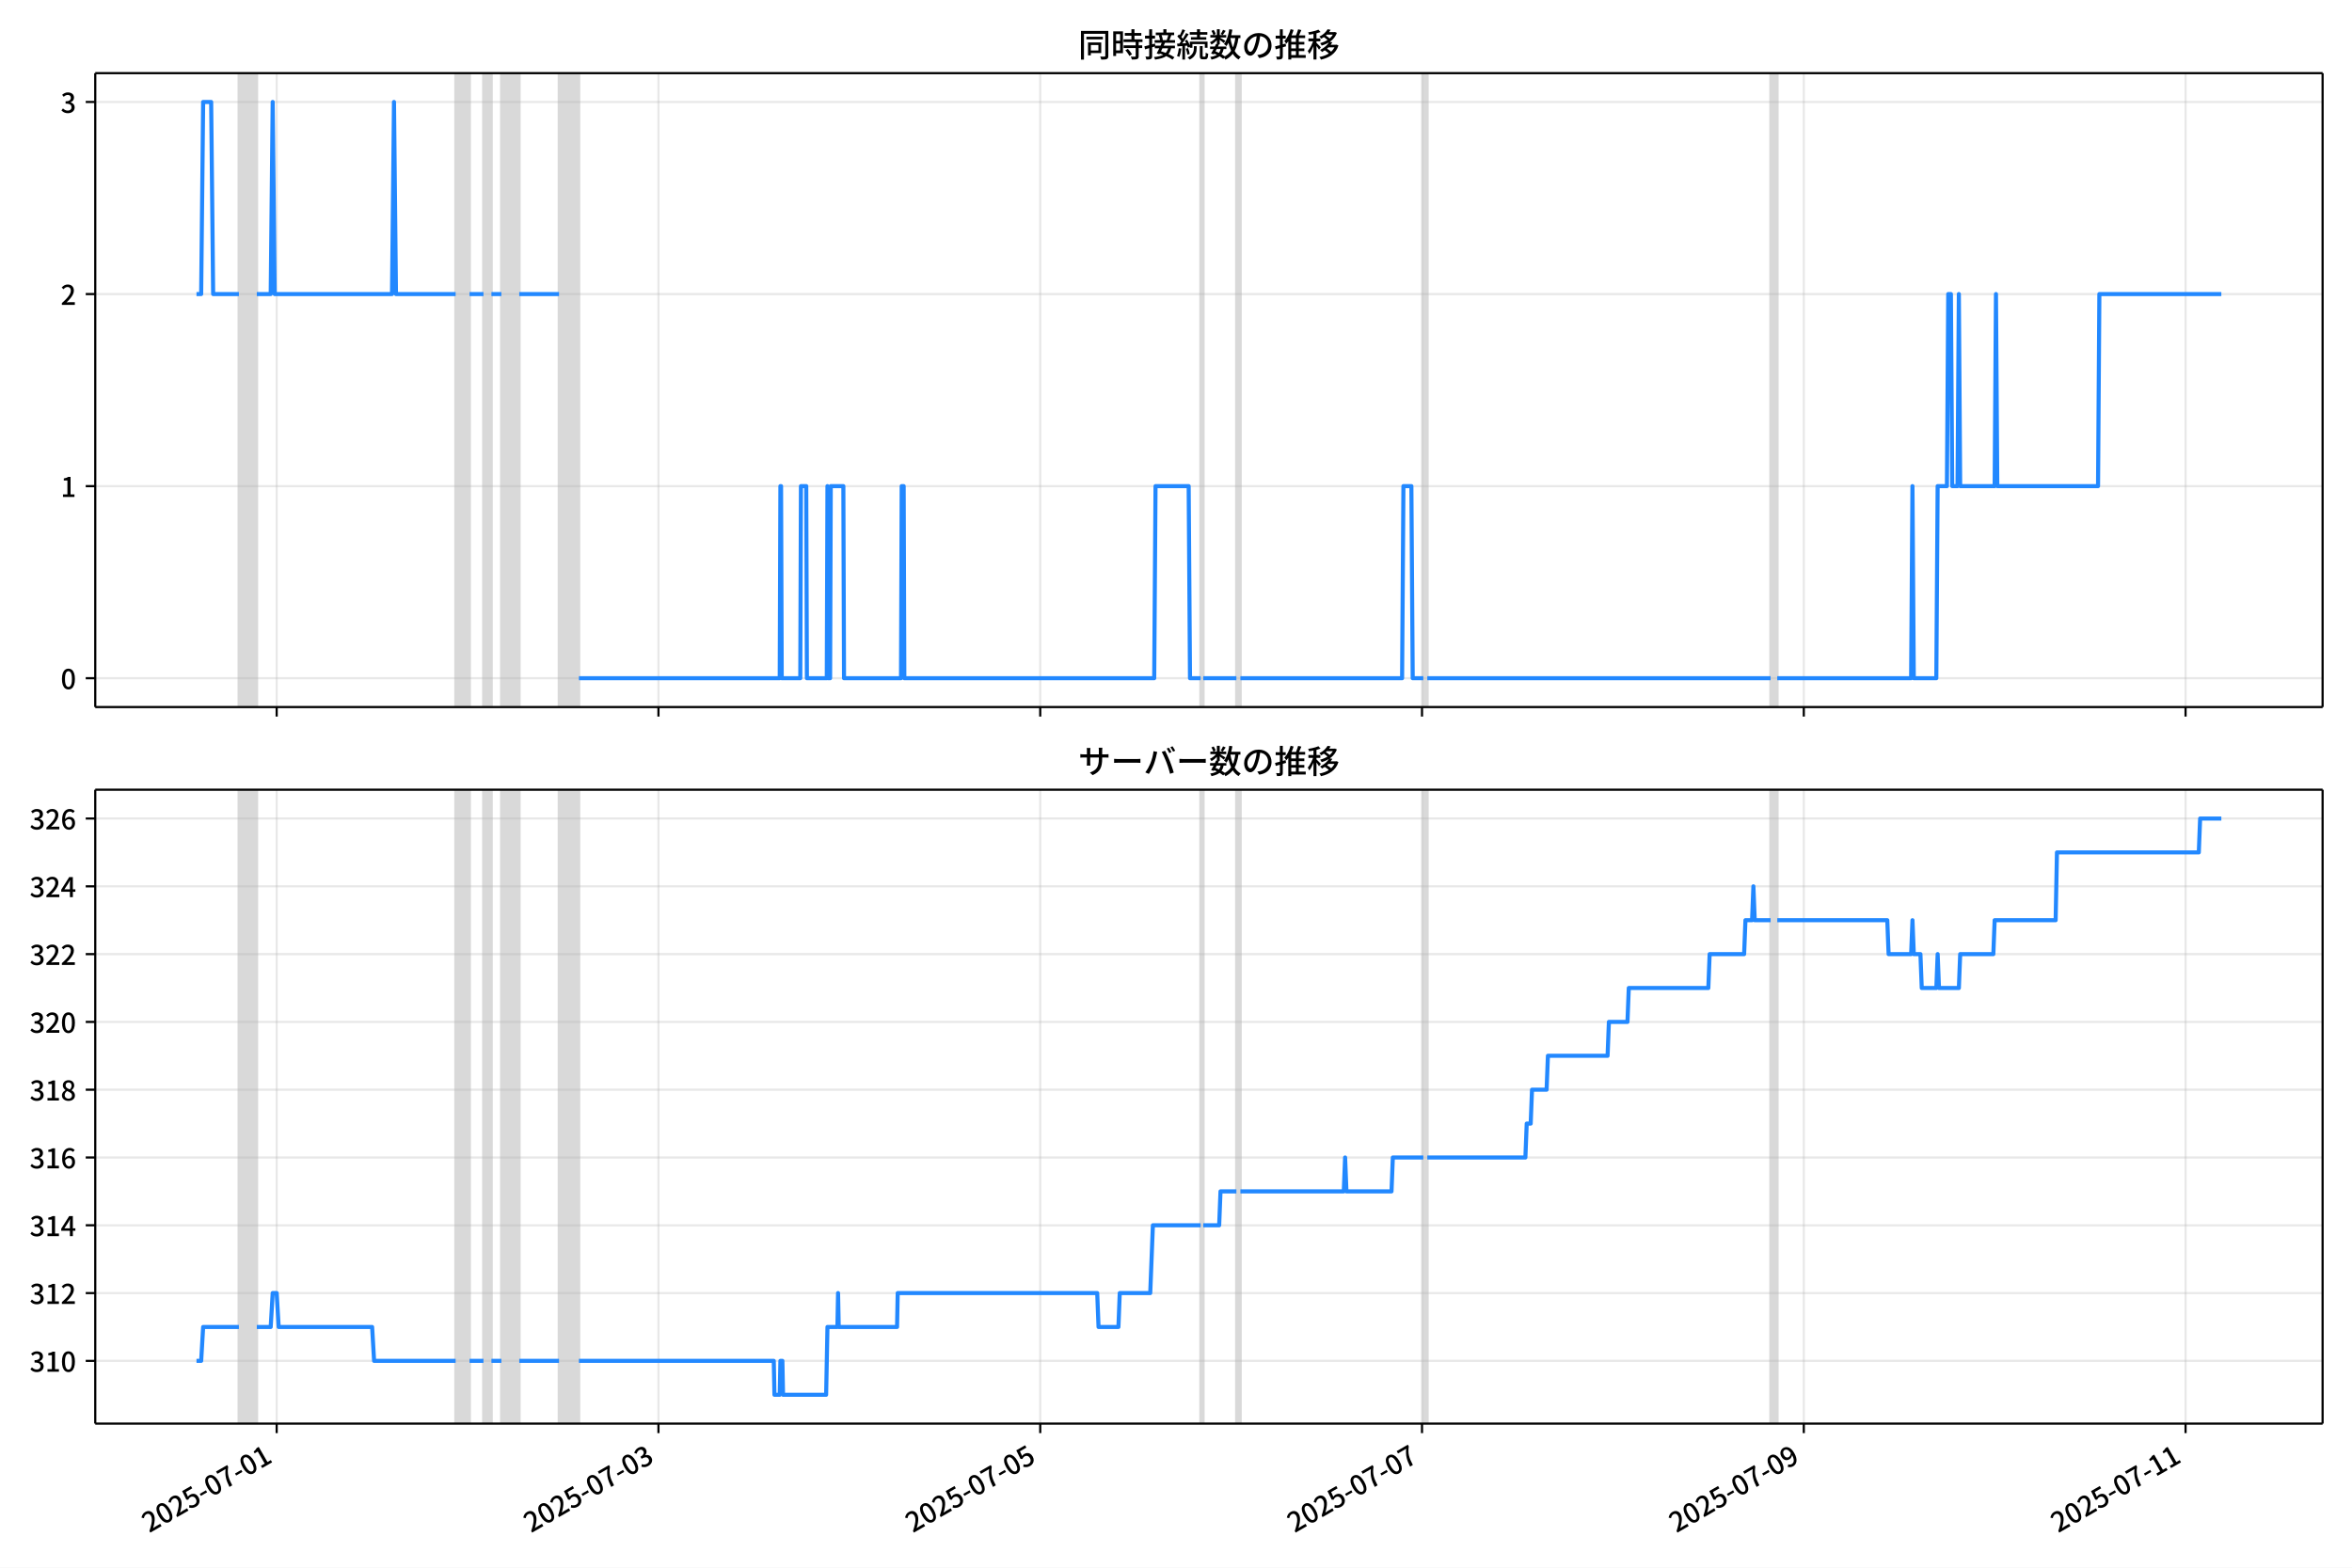
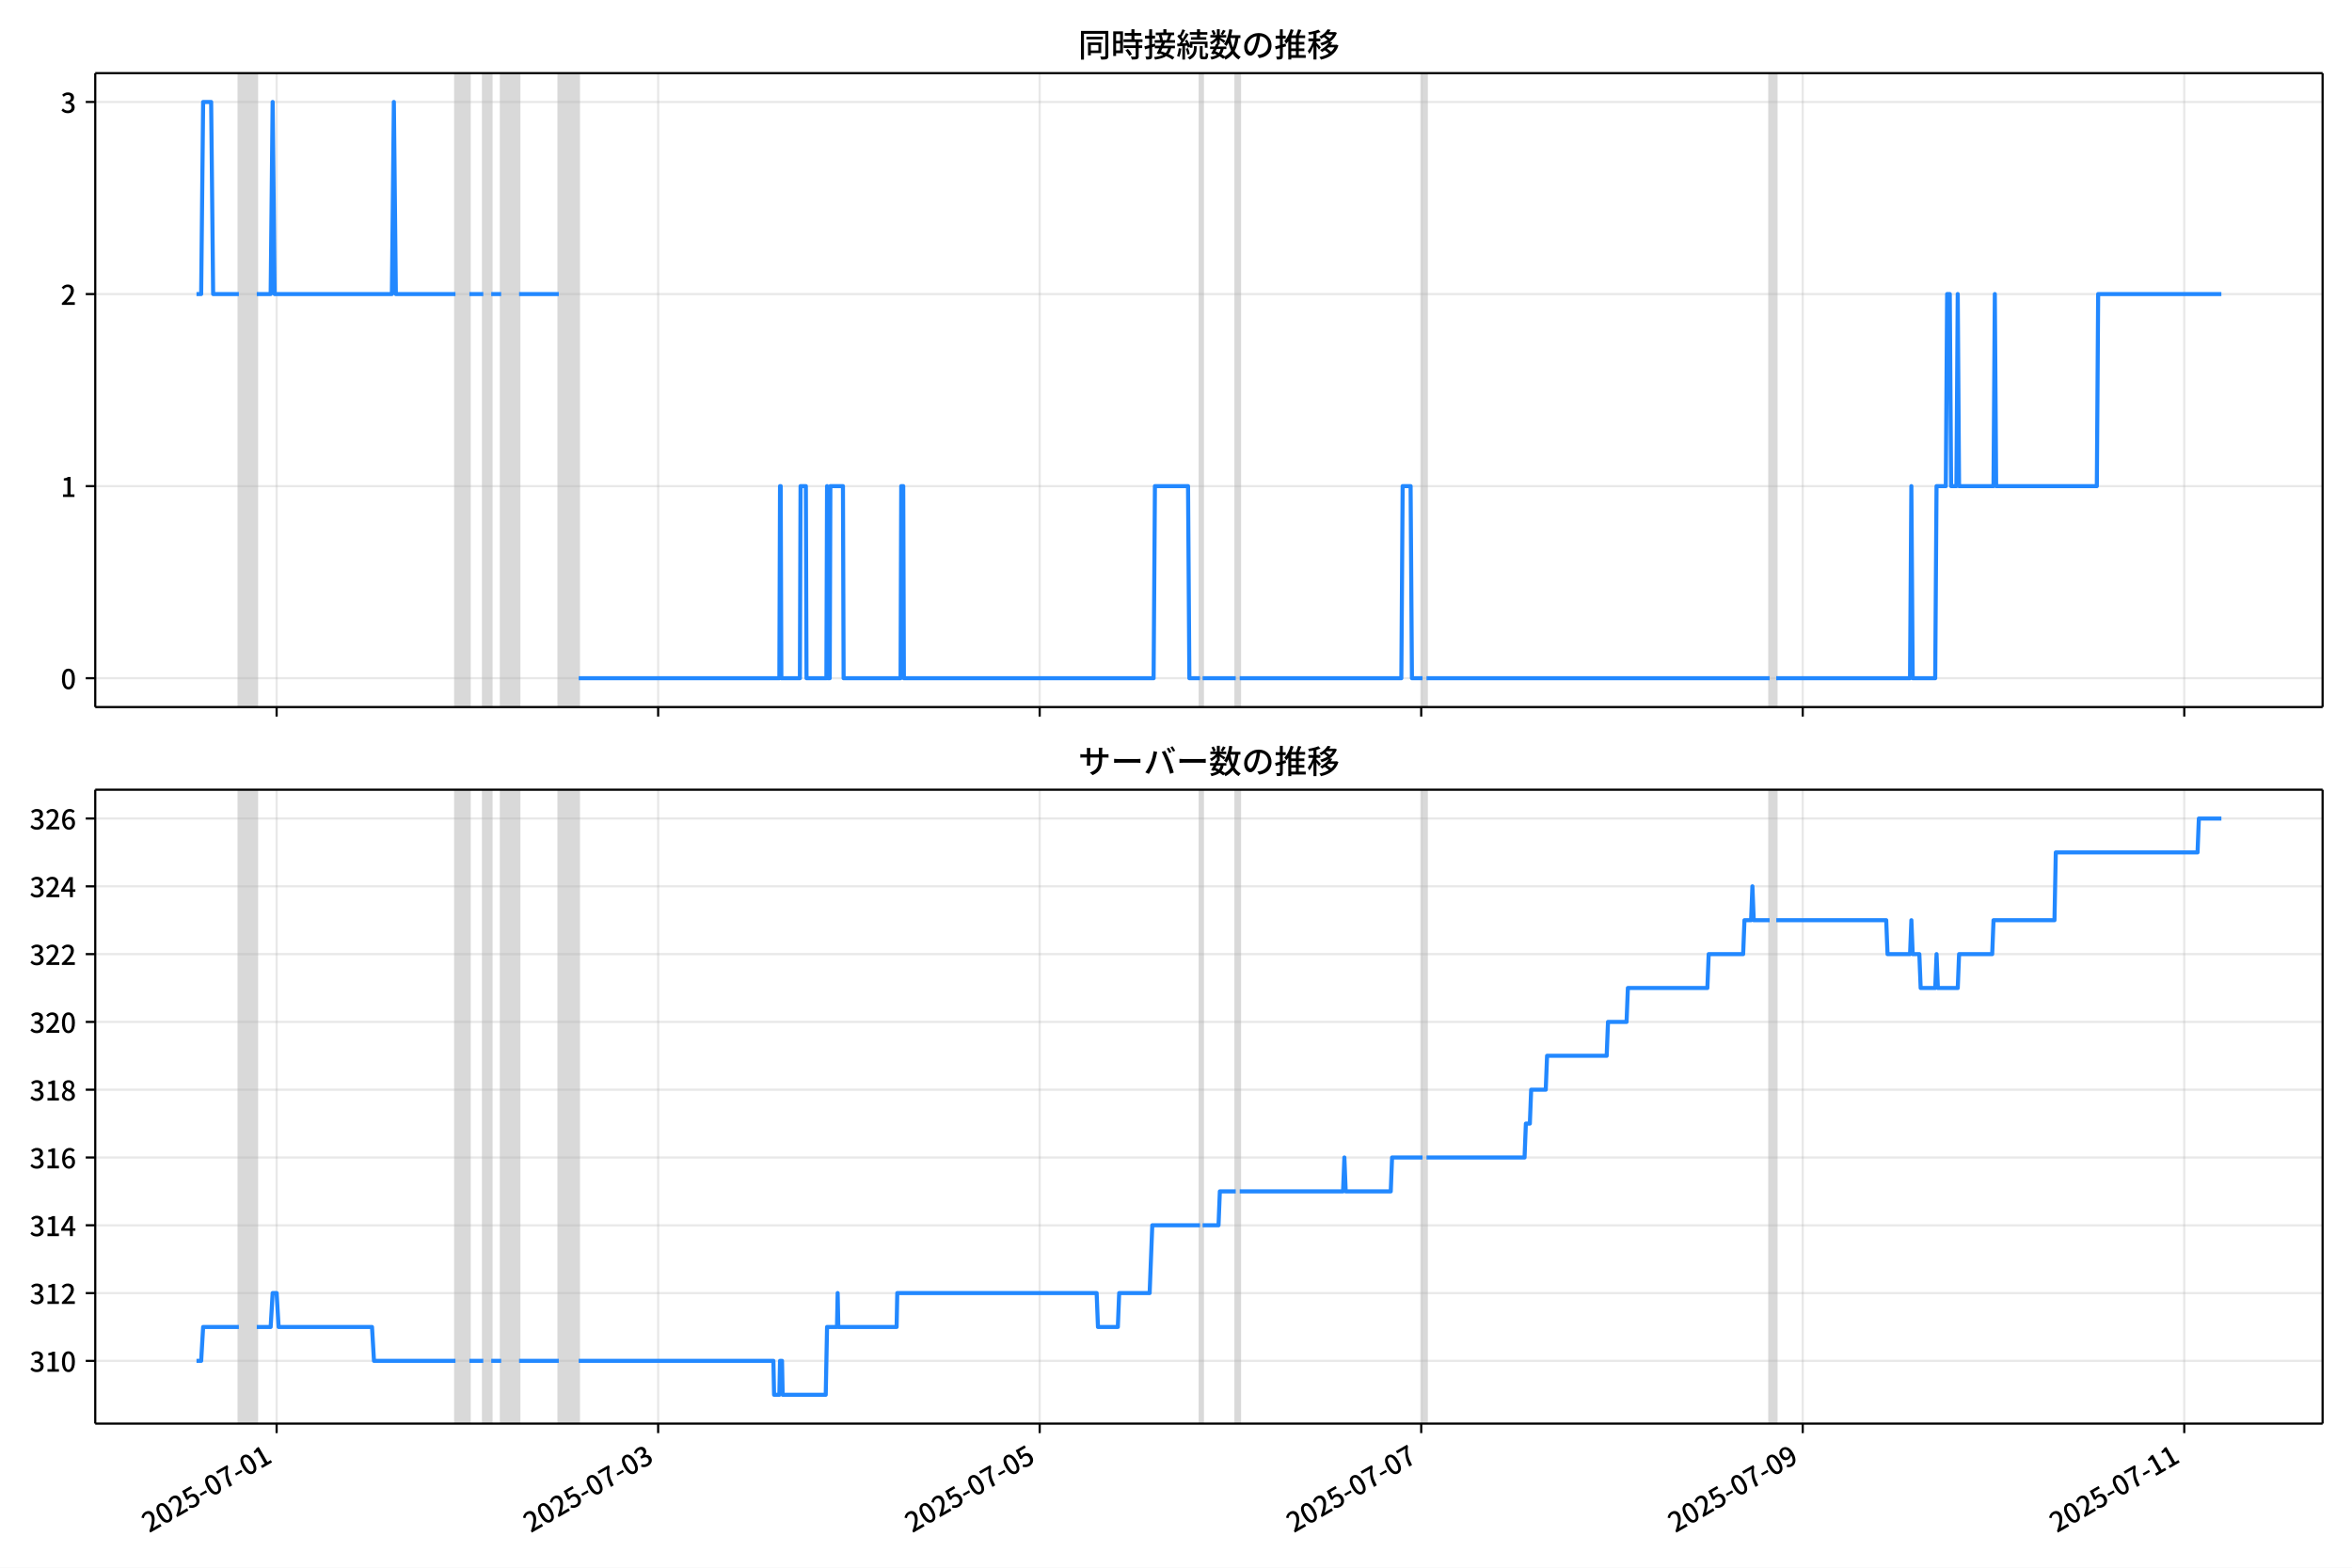
<svg xmlns="http://www.w3.org/2000/svg" xmlns:xlink="http://www.w3.org/1999/xlink" version="1.1" viewBox="0 0 864 576">
  <defs>
    <style type="text/css">*{stroke-linejoin: round; stroke-linecap: butt}</style>
  </defs>
  <g id="aa">
    <g id="ab">
      <path d="m0 576h864v-576h-864z" fill="#fff" />
    </g>
    <g id="ac">
      <g id="ad">
        <path d="m34.99 259.78h818.21v-232.9h-818.21z" fill="#fff" />
      </g>
      <g id="ae">
-         <path d="m87.757 259.78h6.574v-232.9h-6.574z" clip-path="url(#b)" fill="#808080" opacity=".3" stroke="#808080" />
+         <path d="m87.747 259.78h6.57v-232.9h-6.57z" clip-path="url(#b)" fill="#808080" opacity=".3" stroke="#808080" />
      </g>
      <g id="af">
-         <path d="m167.38 259.78h5.113v-232.9h-5.113z" clip-path="url(#b)" fill="#808080" opacity=".3" stroke="#808080" />
+         <path d="m167.31 259.78h5.11v-232.9h-5.11z" clip-path="url(#b)" fill="#808080" opacity=".3" stroke="#808080" />
      </g>
      <g id="ag">
-         <path d="m177.6 259.78h2.922v-232.9h-2.922z" clip-path="url(#b)" fill="#808080" opacity=".3" stroke="#808080" />
+         <path d="m177.53 259.78h2.92v-232.9h-2.92z" clip-path="url(#b)" fill="#808080" opacity=".3" stroke="#808080" />
      </g>
      <g id="ah">
-         <path d="m184.18 259.78h6.574v-232.9h-6.574z" clip-path="url(#b)" fill="#808080" opacity=".3" stroke="#808080" />
+         <path d="m184.1 259.78h6.57v-232.9h-6.57z" clip-path="url(#b)" fill="#808080" opacity=".3" stroke="#808080" />
      </g>
      <g id="ai">
-         <path d="m205.36 259.78h7.304v-232.9h-7.304z" clip-path="url(#b)" fill="#808080" opacity=".3" stroke="#808080" />
+         <path d="m205.27 259.78h7.3v-232.9h-7.3z" clip-path="url(#b)" fill="#808080" opacity=".3" stroke="#808080" />
      </g>
      <g id="aj">
-         <path d="m441.05 259.78h.974v-232.9h-.974z" clip-path="url(#b)" fill="#808080" opacity=".3" stroke="#808080" />
+         <path d="m440.81 259.78h.973v-232.9h-.973z" clip-path="url(#b)" fill="#808080" opacity=".3" stroke="#808080" />
      </g>
      <g id="ak">
-         <path d="m454.2 259.78h1.461v-232.9h-1.461z" clip-path="url(#b)" fill="#808080" opacity=".3" stroke="#808080" />
+         <path d="m453.95 259.78h1.46v-232.9h-1.46z" clip-path="url(#b)" fill="#808080" opacity=".3" stroke="#808080" />
      </g>
      <g id="al">
-         <path d="m522.86 259.78h1.461v-232.9h-1.461z" clip-path="url(#b)" fill="#808080" opacity=".3" stroke="#808080" />
+         <path d="m522.56 259.78h1.46v-232.9h-1.46z" clip-path="url(#b)" fill="#808080" opacity=".3" stroke="#808080" />
      </g>
      <g id="am">
-         <path d="m650.44 259.78h2.435v-232.9h-2.435z" clip-path="url(#b)" fill="#808080" opacity=".3" stroke="#808080" />
+         <path d="m650.06 259.78h2.433v-232.9h-2.433z" clip-path="url(#b)" fill="#808080" opacity=".3" stroke="#808080" />
      </g>
      <g id="an">
        <g id="ao">
          <g id="ap">
-             <path d="m101.64 259.78v-232.9" clip-path="url(#b)" fill="none" stroke="#b0b0b0" stroke-linecap="square" stroke-opacity=".3" stroke-width=".8" />
+             <path d="m101.62 259.78v-232.9" clip-path="url(#b)" fill="none" stroke="#b0b0b0" stroke-linecap="square" stroke-opacity=".3" stroke-width=".8" />
          </g>
          <g id="aq">
            <defs>
              <path id="f" d="m0 0v3.5" stroke="#000" stroke-width=".8" />
            </defs>
-             <use x="101.635" y="259.778" stroke="#000000" stroke-width=".8" xlink:href="#f" />
+             <use x="101.616" y="259.778" stroke="#000000" stroke-width=".8" xlink:href="#f" />
          </g>
        </g>
        <g id="ar">
          <g id="as">
-             <path d="m241.88 259.78v-232.9" clip-path="url(#b)" fill="none" stroke="#b0b0b0" stroke-linecap="square" stroke-opacity=".3" stroke-width=".8" />
+             <path d="m241.77 259.78v-232.9" clip-path="url(#b)" fill="none" stroke="#b0b0b0" stroke-linecap="square" stroke-opacity=".3" stroke-width=".8" />
          </g>
          <g id="at">
-             <use x="241.88" y="259.778" stroke="#000000" stroke-width=".8" xlink:href="#f" />
+             <use x="241.769" y="259.778" stroke="#000000" stroke-width=".8" xlink:href="#f" />
          </g>
        </g>
        <g id="au">
          <g id="av">
-             <path d="m382.13 259.78v-232.9" clip-path="url(#b)" fill="none" stroke="#b0b0b0" stroke-linecap="square" stroke-opacity=".3" stroke-width=".8" />
+             <path d="m381.92 259.78v-232.9" clip-path="url(#b)" fill="none" stroke="#b0b0b0" stroke-linecap="square" stroke-opacity=".3" stroke-width=".8" />
          </g>
          <g id="aw">
-             <use x="382.125" y="259.778" stroke="#000000" stroke-width=".8" xlink:href="#f" />
+             <use x="381.923" y="259.778" stroke="#000000" stroke-width=".8" xlink:href="#f" />
          </g>
        </g>
        <g id="ax">
          <g id="ay">
-             <path d="m522.37 259.78v-232.9" clip-path="url(#b)" fill="none" stroke="#b0b0b0" stroke-linecap="square" stroke-opacity=".3" stroke-width=".8" />
+             <path d="m522.08 259.78v-232.9" clip-path="url(#b)" fill="none" stroke="#b0b0b0" stroke-linecap="square" stroke-opacity=".3" stroke-width=".8" />
          </g>
          <g id="az">
-             <use x="522.371" y="259.778" stroke="#000000" stroke-width=".8" xlink:href="#f" />
+             <use x="522.076" y="259.778" stroke="#000000" stroke-width=".8" xlink:href="#f" />
          </g>
        </g>
        <g id="ba">
          <g id="bb">
-             <path d="m662.62 259.78v-232.9" clip-path="url(#b)" fill="none" stroke="#b0b0b0" stroke-linecap="square" stroke-opacity=".3" stroke-width=".8" />
+             <path d="m662.23 259.78v-232.9" clip-path="url(#b)" fill="none" stroke="#b0b0b0" stroke-linecap="square" stroke-opacity=".3" stroke-width=".8" />
          </g>
          <g id="bc">
-             <use x="662.616" y="259.778" stroke="#000000" stroke-width=".8" xlink:href="#f" />
+             <use x="662.229" y="259.778" stroke="#000000" stroke-width=".8" xlink:href="#f" />
          </g>
        </g>
        <g id="bd">
          <g id="be">
-             <path d="m802.86 259.78v-232.9" clip-path="url(#b)" fill="none" stroke="#b0b0b0" stroke-linecap="square" stroke-opacity=".3" stroke-width=".8" />
+             <path d="m802.38 259.78v-232.9" clip-path="url(#b)" fill="none" stroke="#b0b0b0" stroke-linecap="square" stroke-opacity=".3" stroke-width=".8" />
          </g>
          <g id="bf">
-             <use x="802.861" y="259.778" stroke="#000000" stroke-width=".8" xlink:href="#f" />
+             <use x="802.383" y="259.778" stroke="#000000" stroke-width=".8" xlink:href="#f" />
          </g>
        </g>
      </g>
      <g id="bg">
        <g id="bh">
          <g id="bi">
            <path d="m34.99 249.19h818.21" clip-path="url(#b)" fill="none" stroke="#b0b0b0" stroke-linecap="square" stroke-opacity=".3" stroke-width=".8" />
          </g>
          <g id="bj">
            <defs>
              <path id="e" d="m0 0h-3.5" stroke="#000" stroke-width=".8" />
            </defs>
            <use x="34.99" y="249.191" stroke="#000000" stroke-width=".8" xlink:href="#e" />
          </g>
          <g id="bk">
            <g transform="translate(22.29 253.18) scale(.1 -.1)">
              <defs>
                <path id="c" transform="scale(.015625)" d="m1830-90q-460 0-806 275-346 276-535 823-188 547-188 1366 0 820 188 1357 189 538 535 803 346 266 806 266 461 0 800-269 340-269 528-803 189-534 189-1354 0-819-189-1366-188-547-528-823-339-275-800-275zm0 589q237 0 422 185 186 186 288 599 103 413 103 1091 0 679-103 1082-102 403-288 582-185 180-422 180-236 0-422-180-186-179-292-582-105-403-105-1082 0-678 105-1091 106-413 292-599 186-185 422-185z" />
              </defs>
              <use xlink:href="#c" />
            </g>
          </g>
        </g>
        <g id="bl">
          <g id="bm">
            <path d="m34.99 178.62h818.21" clip-path="url(#b)" fill="none" stroke="#b0b0b0" stroke-linecap="square" stroke-opacity=".3" stroke-width=".8" />
          </g>
          <g id="bn">
            <use x="34.99" y="178.616" stroke="#000000" stroke-width=".8" xlink:href="#e" />
          </g>
          <g id="bo">
            <g transform="translate(22.29 182.6) scale(.1 -.1)">
              <defs>
                <path id="i" transform="scale(.015625)" d="m544 0v608h1037v3277h-845v467q333 58 579 147 247 90 451 218h557v-4109h915v-608h-2694z" />
              </defs>
              <use xlink:href="#i" />
            </g>
          </g>
        </g>
        <g id="bp">
          <g id="bq">
            <path d="m34.99 108.04h818.21" clip-path="url(#b)" fill="none" stroke="#b0b0b0" stroke-linecap="square" stroke-opacity=".3" stroke-width=".8" />
          </g>
          <g id="br">
            <use x="34.99" y="108.041" stroke="#000000" stroke-width=".8" xlink:href="#e" />
          </g>
          <g id="bs">
            <g transform="translate(22.29 112.03) scale(.1 -.1)">
              <defs>
                <path id="d" transform="scale(.015625)" d="m282 0v429q697 621 1164 1136 468 515 701 956 234 442 234 826 0 256-87 451-86 196-262 301-176 106-445 106-275 0-506-151-230-150-422-368l-416 410q301 333 637 518 336 186 803 186 429 0 749-176t496-493 176-745q0-455-224-919t-615-935q-390-470-889-950 186 20 394 36t374 16h1184v-634h-3046z" />
              </defs>
              <use xlink:href="#d" />
            </g>
          </g>
        </g>
        <g id="bt">
          <g id="bu">
            <path d="m34.99 37.466h818.21" clip-path="url(#b)" fill="none" stroke="#b0b0b0" stroke-linecap="square" stroke-opacity=".3" stroke-width=".8" />
          </g>
          <g id="bv">
            <use x="34.99" y="37.466" stroke="#000000" stroke-width=".8" xlink:href="#e" />
          </g>
          <g id="bw">
            <g transform="translate(22.29 41.451) scale(.1 -.1)">
              <defs>
                <path id="h" transform="scale(.015625)" d="m1715-90q-371 0-656 90t-503 240q-217 150-377 323l359 474q211-205 479-359 269-153 634-153 269 0 467 92 199 93 311 266t112 423q0 256-125 451t-429 300q-304 106-835 106v551q467 0 732 105 266 106 384 291 119 186 119 423 0 307-192 489-192 183-531 183-269 0-503-119-233-118-438-316l-384 460q282 256 614 413 333 157 737 157 422 0 748-144 327-144 512-413 186-269 186-659 0-403-221-685-221-281-592-422v-26q269-70 490-227t349-400 128-557q0-422-215-726-214-304-573-468-358-163-787-163z" />
              </defs>
              <use xlink:href="#h" />
            </g>
          </g>
        </g>
      </g>
      <g id="bx">
-         <path d="m72.181 108.04h1.715l.729-70.575h2.946l.732 70.575h9.454m6.574 0h5.113l.73-70.575.73 70.575h43.096l.73-70.575.73 70.575h21.913m5.113 0h5.113m2.922 0h3.652m6.574 0h14.609m7.304 141.15h73.775l.243-70.575h.243l.243 70.575h6.817l.243-70.575h1.948l.243 70.575h7.304l.243-70.575.243 70.575h.73l.243-70.575h4.626l.243 70.575h20.939l.243-70.575h.73l.243 70.575h91.792l.487-70.575h12.174l.487 70.575h3.896m.974 0h12.174m1.461 0h59.409l.487-70.575h2.922l.487 70.575h3.896m1.461 0h126.12m2.435 0h49.183l.487-70.575.487 70.575h8.278l.487-70.575h3.409l.487-70.575h.974l.487 70.575h1.948l.487-70.575.487 70.575h12.661l.487-70.575.487 70.575h37.009l.487-70.575h44.801v0" clip-path="url(#b)" fill="none" stroke="#28f" stroke-linecap="square" stroke-width="1.5" />
+         <path d="m72.181 108.04h1.714l.728-70.575h2.944l.732 70.575h9.447m6.57 0h5.11l.73-70.575.73 70.575h43.068l.73-70.575.73 70.575h21.899m5.11 0h5.11m2.92 0h3.65m6.57 0h14.599m7.3 141.15h73.726l.243-70.575h.243l.243 70.575h6.813l.243-70.575h1.947l.243 70.575h7.3l.243-70.575.243 70.575h.73l.243-70.575h4.623l.243 70.575h20.926l.243-70.575h.73l.243 70.575h91.732l.487-70.575h12.166l.487 70.575h3.893m.973 0h12.166m1.46 0h59.371l.487-70.575h2.92l.487 70.575h3.893m1.46 0h126.04m2.433 0h49.151l.487-70.575.487 70.575h8.273l.487-70.575h3.406l.487-70.575h.973l.487 70.575h1.947l.487-70.575.487 70.575h12.653l.487-70.575.487 70.575h36.985l.487-70.575h45.258v0" clip-path="url(#b)" fill="none" stroke="#28f" stroke-linecap="square" stroke-width="1.5" />
      </g>
      <g id="by">
        <path d="m34.99 259.78v-232.9" fill="none" stroke="#000" stroke-linecap="square" stroke-width=".8" />
      </g>
      <g id="bz">
        <path d="m853.2 259.78v-232.9" fill="none" stroke="#000" stroke-linecap="square" stroke-width=".8" />
      </g>
      <g id="ca">
        <path d="m34.99 259.78h818.21" fill="none" stroke="#000" stroke-linecap="square" stroke-width=".8" />
      </g>
      <g id="cb">
        <path d="m34.99 26.88h818.21" fill="none" stroke="#000" stroke-linecap="square" stroke-width=".8" />
      </g>
      <g id="cc">
        <g transform="translate(396.1 20.88) scale(.12 -.12)">
          <defs>
            <path id="v" transform="scale(.015625)" d="m1587 3936h3232v-518h-3232v518zm320-1114h557v-2534h-557v2534zm301 0h2291v-2086h-2291v512h1734v1069h-1734v505zm-1683 2260h5113v-570h-4524v-5056h-589v5626zm4768 0h595v-4896q0-250-67-397t-227-218q-160-77-426-96t-675-19q-13 83-45 192t-77 218q-45 108-89 185 281-13 527-13 247 0 330 0 83 7 118 42 36 35 36 112v4890z" />
            <path id="t" transform="scale(.015625)" d="m2714 4672h3238v-525h-3238v525zm-244-1235h3712v-538h-3712v538zm20-1184h3635v-531h-3635v531zm1523 3155h595v-2310h-595v2310zm832-2451h589v-2823q0-230-61-364-61-135-227-199-167-70-423-86t-633-16q-20 121-78 285-57 163-121 284 275-6 509-9t310-3q77 6 106 28 29 23 29 93v2810zm-2023-1677 487 282q153-160 313-352t294-381q135-189 206-343l-519-313q-64 153-189 348-124 196-278 394-154 199-314 365zm-2086 3718h1619v-4281h-1619v544h1056v3187h-1056v550zm32-1843h1293v-537h-1293v537zm-320 1843h563v-4832h-563v4832z" />
            <path id="u" transform="scale(.015625)" d="m3866 5408h614v-870h-614v870zm-1479-653h3597v-518h-3597v518zm-230-1485h4e3v-518h-4e3v518zm825 922 519 102q64-160 121-342 58-182 96-352 39-170 45-304l-544-128q-6 134-42 313-35 180-83 365-48 186-112 346zm1856 109 589-71q-96-275-202-557-105-281-195-486l-518 77q58 147 122 329 64 183 118 372t86 336zm-2643-2106h3943v-518h-3943v518zm1408 685 602-115q-167-371-362-784t-390-797-362-685l-525 179q160 288 346 666t368 784 323 752zm-659-2157 358 403q352-102 733-240 381-137 752-304 371-166 697-336 327-169 558-329l-384-461q-218 160-532 336-313 176-685 345-371 170-755 323-384 154-742 263zm1894 1114 583-71q-122-550-353-944-230-393-604-662t-922-435q-547-167-1296-269-25 128-93 269-67 141-137 230 678 64 1168 192t819 349q330 221 531 550 202 330 304 791zm-4684 217q396 90 953 240 557 151 1120 311l77-544q-525-154-1053-311-528-156-963-284l-134 588zm121 2093h1965v-563h-1965v563zm819 1248h576v-5229q0-236-51-374t-192-208q-141-77-355-99-214-23-541-16-13 115-64 288t-109 294q205-6 381-6t234 0q64 0 92 28 29 29 29 93v5229z" />
            <path id="s" transform="scale(.015625)" d="m4058 5408h595v-1798h-595v1798zm-1415-563h3443v-499h-3443v499zm231-992h3008v-499h-3008v499zm-224-877h3475v-1203h-531v729h-2432v-729h-512v1203zm1964-877h551v-1881q0-122 22-157 23-35 106-35 25 0 92 0 68 0 135 0t99 0q51 0 83 54t45 224 19 515q90-70 234-131t259-93q-19-429-83-662-64-234-183-326-118-93-316-93-39 0-103 0t-134 0-138 0q-67 0-99 0-237 0-365 64t-176 218q-48 153-48 422v1881zm-1164-6h550v-455q0-243-48-528-48-284-186-579-137-294-409-572-272-279-727-503-70 90-192 208-121 118-230 195 416 205 665 438 250 234 371 474 122 240 164 467 42 228 42 413v442zm-2240 3309 524-192q-121-244-259-503-137-259-275-496t-259-416l-410 173q122 186 246 438 125 253 240 515 116 263 193 481zm716-743 500-230q-224-359-496-756-272-396-548-764-275-368-518-650l-358 205q179 211 377 483 199 272 387 569 189 298 358 592 170 295 298 551zm-1721-665 307 403q166-154 339-340 173-185 320-364t224-327l-326-460q-77 160-218 348-141 189-314 384-172 196-332 356zm1485-832 435 179q128-211 249-458 122-246 215-474 93-227 137-412l-473-211q-32 185-119 422-86 237-201 486-115 250-243 468zm-1530-583q422 26 998 54 576 29 1184 68l7-499q-570-45-1127-84-556-38-992-70l-70 531zm1702-992 436 135q121-276 214-596t118-556l-454-148q-26 237-112 563-86 327-202 602zm-1363 109 499-83q-57-455-163-897-105-441-253-748-51 32-134 73-83 42-170 83-86 42-144 62 148 294 234 697t131 813zm691 627h525v-2861h-525v2861z" />
            <path id="m" transform="scale(.015625)" d="m224 2022h3187v-499h-3187v499zm51 2247h3111v-487h-3111v487zm1127-1735 563-121q-154-320-333-672t-352-679q-173-326-326-582l-532 173q148 243 324 566t345 669q170 346 311 646zm934-832 563-64q-89-480-262-838t-461-614-701-432-976-298q-25 128-99 269t-157 237q659 102 1085 303 426 202 666 554t342 883zm422 3597 519-211q-147-218-298-436-150-217-278-377l-403 186q121 173 252 413 132 240 208 425zm-1203 109h563v-2957h-563v2957zm-1075-320 448 186q134-192 246-420 112-227 157-393l-467-211q-38 172-147 406t-237 432zm1094-1050 397-236q-160-263-400-529-240-265-519-489-278-224-553-378-51 103-141 237-89 135-179 218 269 109 534 294 266 186 493 416 228 231 368 467zm487-204q83-45 246-145 163-99 352-211t346-211 221-150l-327-423q-83 77-230 198-147 122-317 253-170 132-327 250-156 119-259 189l295 250zm1798 396h2311v-556h-2311v556zm115 1178 615-90q-103-640-263-1235t-384-1101q-224-505-512-889-44 57-134 134t-186 157-166 125q275 339 473 796 199 458 340 995 141 538 217 1108zm1223-1510 614-58q-147-1101-445-1940-297-838-813-1443-515-604-1321-1014-26 71-90 177-64 105-134 208-70 102-128 159 742 346 1212 880 471 535 730 1290 260 755 375 1741zm-1005-135q134-851 387-1597 253-745 659-1305 407-560 1002-874-70-57-154-150-83-93-154-189-70-96-121-179-633 371-1056 988-422 618-688 1434-265 816-425 1783l550 89zm-3309-3065 327 416q377-148 754-330 378-182 701-378 324-195 548-368l-416-435q-211 179-519 378-307 198-666 383-358 186-729 334z" />
            <path id="r" transform="scale(.015625)" d="m3686 4378q-64-493-163-1041-99-547-265-1084-192-653-432-1104t-522-688-595-237q-320 0-596 221-275 221-448 621-172 400-172 931 0 537 220 1017 221 480 611 851 391 372 909 583 519 211 1121 211 576 0 1040-186 464-185 793-515 330-329 502-771 173-441 173-941 0-672-278-1194-278-521-816-851-538-329-1318-444l-378 601q166 20 307 42t263 48q307 70 585 217 279 148 496 375 218 227 342 534 125 308 125 692t-122 713q-121 330-358 573-236 243-582 380-346 138-781 138-525 0-935-186-409-185-694-489-284-304-432-656-147-352-147-678 0-365 89-605 90-240 224-355 135-115 276-115t288 144 297 457q151 314 298 800 147 461 246 982 100 522 145 1021l684-12z" />
            <path id="n" transform="scale(.015625)" d="m2995 2925h2893v-519h-2893v519zm0-1280h2893v-519h-2893v519zm-64-1299h3232v-557h-3232v557zm1312 3577h563v-3763h-563v3763zm429 1466 634-141q-154-390-340-794-185-403-339-684l-512 140q103 199 208 458 106 259 195 528 90 269 154 493zm-1472 25 582-147q-153-518-371-1018-217-499-483-931t-573-758q-38 64-109 160-70 96-147 198-77 103-141 160 416 416 733 1034t509 1302zm128-1203h2720v-537h-2720v-4205h-582v4422l313 320h269zm-3174-2157q396 90 953 240 557 151 1120 311l77-544q-525-154-1053-311-528-156-963-284l-134 588zm121 2093h1965v-563h-1965v563zm819 1248h576v-5229q0-236-51-374t-192-208q-141-77-355-99-214-23-541-16-13 115-64 288t-109 294q205-6 381-6t234 0q64 0 92 28 29 29 29 93v5229z" />
            <path id="l" transform="scale(.015625)" d="m4051 5402 595-109q-281-493-729-941t-1107-806q-39 64-106 144t-141 153q-73 74-137 119 608 288 1011 678t614 762zm-77-557h1511v-493h-1863l352 493zm1293 0h109l109 25 384-179q-192-505-496-905t-695-701q-390-301-845-519-454-217-947-358-44 109-137 253t-176 227q448 109 867 294 419 186 777 445 359 259 631 592t419 730v96zm-1990-954 377 307q167-96 336-218 170-121 320-249 151-128 247-237l-397-332q-90 108-237 236t-317 259q-169 132-329 234zm1107-934 595-109q-307-538-803-1031-496-492-1232-876-38 64-102 144t-138 156q-74 77-138 116 455 217 807 483t604 554q253 288 407 563zm-90-589h1460v-506h-1818l358 506zm1268 0h121l109 26 384-167q-192-614-531-1075t-787-794q-448-332-983-553-534-221-1129-355-45 115-132 269-86 153-176 249 551 96 1043 285 493 189 903 473 410 285 714 669t464 883v90zm-2132-1056 410 339q186-102 384-237 198-134 371-275t282-269l-435-371q-103 128-270 272-166 144-361 288t-381 253zm-2150 3533h589v-5376h-589v5376zm-992-1242h2336v-569h-2336v569zm1024-224 365-160q-96-339-231-707-134-368-291-727-157-358-336-672-179-313-365-537-44 128-134 291t-160 272q173 192 339 457 167 266 323 570 157 304 282 618t208 595zm941 1946 416-467q-314-122-695-221-380-99-784-173-403-74-780-131-20 102-71 236-51 135-102 231 358 58 732 138 375 80 711 179t573 208zm-397-2579q58-45 179-170 122-125 266-266 144-140 259-265t160-183l-352-473q-58 102-157 255-99 154-218 317-118 164-227 311-108 147-185 237l275 237z" />
          </defs>
          <use xlink:href="#v" />
          <use transform="translate(100)" xlink:href="#t" />
          <use transform="translate(200)" xlink:href="#u" />
          <use transform="translate(300)" xlink:href="#s" />
          <use transform="translate(400)" xlink:href="#m" />
          <use transform="translate(500)" xlink:href="#r" />
          <use transform="translate(600)" xlink:href="#n" />
          <use transform="translate(700)" xlink:href="#l" />
        </g>
      </g>
    </g>
    <g id="cd">
      <g id="ce">
        <path d="m34.99 523.06h818.21v-232.9h-818.21z" fill="#fff" />
      </g>
      <g id="cf">
-         <path d="m87.757 523.06h6.574v-232.9h-6.574z" clip-path="url(#a)" fill="#808080" opacity=".3" stroke="#808080" />
+         <path d="m87.747 523.06h6.57v-232.9h-6.57z" clip-path="url(#a)" fill="#808080" opacity=".3" stroke="#808080" />
      </g>
      <g id="cg">
-         <path d="m167.38 523.06h5.113v-232.9h-5.113z" clip-path="url(#a)" fill="#808080" opacity=".3" stroke="#808080" />
+         <path d="m167.31 523.06h5.11v-232.9h-5.11z" clip-path="url(#a)" fill="#808080" opacity=".3" stroke="#808080" />
      </g>
      <g id="ch">
-         <path d="m177.6 523.06h2.922v-232.9h-2.922z" clip-path="url(#a)" fill="#808080" opacity=".3" stroke="#808080" />
+         <path d="m177.53 523.06h2.92v-232.9h-2.92z" clip-path="url(#a)" fill="#808080" opacity=".3" stroke="#808080" />
      </g>
      <g id="ci">
-         <path d="m184.18 523.06h6.574v-232.9h-6.574z" clip-path="url(#a)" fill="#808080" opacity=".3" stroke="#808080" />
+         <path d="m184.1 523.06h6.57v-232.9h-6.57z" clip-path="url(#a)" fill="#808080" opacity=".3" stroke="#808080" />
      </g>
      <g id="cj">
-         <path d="m205.36 523.06h7.304v-232.9h-7.304z" clip-path="url(#a)" fill="#808080" opacity=".3" stroke="#808080" />
+         <path d="m205.27 523.06h7.3v-232.9h-7.3z" clip-path="url(#a)" fill="#808080" opacity=".3" stroke="#808080" />
      </g>
      <g id="ck">
-         <path d="m441.05 523.06h.974v-232.9h-.974z" clip-path="url(#a)" fill="#808080" opacity=".3" stroke="#808080" />
+         <path d="m440.81 523.06h.973v-232.9h-.973z" clip-path="url(#a)" fill="#808080" opacity=".3" stroke="#808080" />
      </g>
      <g id="cl">
-         <path d="m454.2 523.06h1.461v-232.9h-1.461z" clip-path="url(#a)" fill="#808080" opacity=".3" stroke="#808080" />
+         <path d="m453.95 523.06h1.46v-232.9h-1.46z" clip-path="url(#a)" fill="#808080" opacity=".3" stroke="#808080" />
      </g>
      <g id="cm">
-         <path d="m522.86 523.06h1.461v-232.9h-1.461z" clip-path="url(#a)" fill="#808080" opacity=".3" stroke="#808080" />
+         <path d="m522.56 523.06h1.46v-232.9h-1.46z" clip-path="url(#a)" fill="#808080" opacity=".3" stroke="#808080" />
      </g>
      <g id="cn">
-         <path d="m650.44 523.06h2.435v-232.9h-2.435z" clip-path="url(#a)" fill="#808080" opacity=".3" stroke="#808080" />
+         <path d="m650.06 523.06h2.433v-232.9h-2.433z" clip-path="url(#a)" fill="#808080" opacity=".3" stroke="#808080" />
      </g>
      <g id="co">
        <g id="cp">
          <g id="cq">
-             <path d="m101.64 523.06v-232.9" clip-path="url(#a)" fill="none" stroke="#b0b0b0" stroke-linecap="square" stroke-opacity=".3" stroke-width=".8" />
+             <path d="m101.62 523.06v-232.9" clip-path="url(#a)" fill="none" stroke="#b0b0b0" stroke-linecap="square" stroke-opacity=".3" stroke-width=".8" />
          </g>
          <g id="cr">
-             <use x="101.635" y="523.055" stroke="#000000" stroke-width=".8" xlink:href="#f" />
+             <use x="101.616" y="523.055" stroke="#000000" stroke-width=".8" xlink:href="#f" />
          </g>
          <g id="cs">
-             <g transform="translate(54.846 563.33) rotate(-30) scale(.1 -.1)">
+             <g transform="translate(54.826 563.33) rotate(-30) scale(.1 -.1)">
              <defs>
                <path id="k" transform="scale(.015625)" d="m1715-90q-365 0-653 90t-506 237q-217 147-383 307l352 480q134-134 294-246t361-183q202-70 452-70 262 0 473 118 212 119 333 346 122 227 122 541 0 460-247 716-246 256-649 256-224 0-384-64t-365-198l-365 237 141 2240h2387v-627h-1747l-109-1204q154 77 307 118 154 42 340 42 397 0 723-160t518-490q192-329 192-847 0-519-224-887t-586-560q-361-192-777-192z" />
                <path id="g" transform="scale(.015625)" d="m301 1536v544h1689v-544h-1689z" />
                <path id="j" transform="scale(.015625)" d="m1235 0q32 646 109 1187t224 1024 384 941 576 938h-2208v627h3027v-455q-409-512-665-989-256-476-397-969t-205-1053-90-1251h-755z" />
              </defs>
              <use xlink:href="#d" />
              <use transform="translate(57)" xlink:href="#c" />
              <use transform="translate(114)" xlink:href="#d" />
              <use transform="translate(171)" xlink:href="#k" />
              <use transform="translate(228)" xlink:href="#g" />
              <use transform="translate(263.7)" xlink:href="#c" />
              <use transform="translate(320.7)" xlink:href="#j" />
              <use transform="translate(377.7)" xlink:href="#g" />
              <use transform="translate(413.4)" xlink:href="#c" />
              <use transform="translate(470.4)" xlink:href="#i" />
            </g>
          </g>
        </g>
        <g id="ct">
          <g id="cu">
-             <path d="m241.88 523.06v-232.9" clip-path="url(#a)" fill="none" stroke="#b0b0b0" stroke-linecap="square" stroke-opacity=".3" stroke-width=".8" />
+             <path d="m241.77 523.06v-232.9" clip-path="url(#a)" fill="none" stroke="#b0b0b0" stroke-linecap="square" stroke-opacity=".3" stroke-width=".8" />
          </g>
          <g id="cv">
-             <use x="241.88" y="523.055" stroke="#000000" stroke-width=".8" xlink:href="#f" />
+             <use x="241.769" y="523.055" stroke="#000000" stroke-width=".8" xlink:href="#f" />
          </g>
          <g id="cw">
-             <g transform="translate(195.09 563.33) rotate(-30) scale(.1 -.1)">
+             <g transform="translate(194.98 563.33) rotate(-30) scale(.1 -.1)">
              <use xlink:href="#d" />
              <use transform="translate(57)" xlink:href="#c" />
              <use transform="translate(114)" xlink:href="#d" />
              <use transform="translate(171)" xlink:href="#k" />
              <use transform="translate(228)" xlink:href="#g" />
              <use transform="translate(263.7)" xlink:href="#c" />
              <use transform="translate(320.7)" xlink:href="#j" />
              <use transform="translate(377.7)" xlink:href="#g" />
              <use transform="translate(413.4)" xlink:href="#c" />
              <use transform="translate(470.4)" xlink:href="#h" />
            </g>
          </g>
        </g>
        <g id="cx">
          <g id="cy">
-             <path d="m382.13 523.06v-232.9" clip-path="url(#a)" fill="none" stroke="#b0b0b0" stroke-linecap="square" stroke-opacity=".3" stroke-width=".8" />
+             <path d="m381.92 523.06v-232.9" clip-path="url(#a)" fill="none" stroke="#b0b0b0" stroke-linecap="square" stroke-opacity=".3" stroke-width=".8" />
          </g>
          <g id="cz">
-             <use x="382.125" y="523.055" stroke="#000000" stroke-width=".8" xlink:href="#f" />
+             <use x="381.923" y="523.055" stroke="#000000" stroke-width=".8" xlink:href="#f" />
          </g>
          <g id="da">
-             <g transform="translate(335.34 563.33) rotate(-30) scale(.1 -.1)">
+             <g transform="translate(335.13 563.33) rotate(-30) scale(.1 -.1)">
              <use xlink:href="#d" />
              <use transform="translate(57)" xlink:href="#c" />
              <use transform="translate(114)" xlink:href="#d" />
              <use transform="translate(171)" xlink:href="#k" />
              <use transform="translate(228)" xlink:href="#g" />
              <use transform="translate(263.7)" xlink:href="#c" />
              <use transform="translate(320.7)" xlink:href="#j" />
              <use transform="translate(377.7)" xlink:href="#g" />
              <use transform="translate(413.4)" xlink:href="#c" />
              <use transform="translate(470.4)" xlink:href="#k" />
            </g>
          </g>
        </g>
        <g id="db">
          <g id="dc">
-             <path d="m522.37 523.06v-232.9" clip-path="url(#a)" fill="none" stroke="#b0b0b0" stroke-linecap="square" stroke-opacity=".3" stroke-width=".8" />
+             <path d="m522.08 523.06v-232.9" clip-path="url(#a)" fill="none" stroke="#b0b0b0" stroke-linecap="square" stroke-opacity=".3" stroke-width=".8" />
          </g>
          <g id="dd">
-             <use x="522.371" y="523.055" stroke="#000000" stroke-width=".8" xlink:href="#f" />
+             <use x="522.076" y="523.055" stroke="#000000" stroke-width=".8" xlink:href="#f" />
          </g>
          <g id="de">
-             <g transform="translate(475.58 563.33) rotate(-30) scale(.1 -.1)">
+             <g transform="translate(475.29 563.33) rotate(-30) scale(.1 -.1)">
              <use xlink:href="#d" />
              <use transform="translate(57)" xlink:href="#c" />
              <use transform="translate(114)" xlink:href="#d" />
              <use transform="translate(171)" xlink:href="#k" />
              <use transform="translate(228)" xlink:href="#g" />
              <use transform="translate(263.7)" xlink:href="#c" />
              <use transform="translate(320.7)" xlink:href="#j" />
              <use transform="translate(377.7)" xlink:href="#g" />
              <use transform="translate(413.4)" xlink:href="#c" />
              <use transform="translate(470.4)" xlink:href="#j" />
            </g>
          </g>
        </g>
        <g id="df">
          <g id="dg">
-             <path d="m662.62 523.06v-232.9" clip-path="url(#a)" fill="none" stroke="#b0b0b0" stroke-linecap="square" stroke-opacity=".3" stroke-width=".8" />
+             <path d="m662.23 523.06v-232.9" clip-path="url(#a)" fill="none" stroke="#b0b0b0" stroke-linecap="square" stroke-opacity=".3" stroke-width=".8" />
          </g>
          <g id="dh">
-             <use x="662.616" y="523.055" stroke="#000000" stroke-width=".8" xlink:href="#f" />
+             <use x="662.229" y="523.055" stroke="#000000" stroke-width=".8" xlink:href="#f" />
          </g>
          <g id="di">
-             <g transform="translate(615.83 563.33) rotate(-30) scale(.1 -.1)">
+             <g transform="translate(615.44 563.33) rotate(-30) scale(.1 -.1)">
              <defs>
                <path id="w" transform="scale(.015625)" d="m1562-90q-410 0-708 150-297 151-502 356l403 461q141-160 346-256t422-96q224 0 425 102 202 103 352 333 151 230 237 614 87 384 87 941 0 589-115 970t-323 563-496 182q-205 0-372-118-166-118-262-336t-96-525q0-301 86-512 87-211 259-323 173-112 417-112 224 0 460 141 237 141 448 461l32-544q-134-180-313-314t-371-208-384-74q-391 0-689 166-297 167-467 496-169 330-169 823 0 467 195 816t515 541 698 192q339 0 636-138 298-137 519-419 221-281 349-710t128-1018q0-691-141-1187t-391-807q-249-310-563-461-313-150-652-150z" />
              </defs>
              <use xlink:href="#d" />
              <use transform="translate(57)" xlink:href="#c" />
              <use transform="translate(114)" xlink:href="#d" />
              <use transform="translate(171)" xlink:href="#k" />
              <use transform="translate(228)" xlink:href="#g" />
              <use transform="translate(263.7)" xlink:href="#c" />
              <use transform="translate(320.7)" xlink:href="#j" />
              <use transform="translate(377.7)" xlink:href="#g" />
              <use transform="translate(413.4)" xlink:href="#c" />
              <use transform="translate(470.4)" xlink:href="#w" />
            </g>
          </g>
        </g>
        <g id="dj">
          <g id="dk">
-             <path d="m802.86 523.06v-232.9" clip-path="url(#a)" fill="none" stroke="#b0b0b0" stroke-linecap="square" stroke-opacity=".3" stroke-width=".8" />
+             <path d="m802.38 523.06v-232.9" clip-path="url(#a)" fill="none" stroke="#b0b0b0" stroke-linecap="square" stroke-opacity=".3" stroke-width=".8" />
          </g>
          <g id="dl">
-             <use x="802.861" y="523.055" stroke="#000000" stroke-width=".8" xlink:href="#f" />
+             <use x="802.383" y="523.055" stroke="#000000" stroke-width=".8" xlink:href="#f" />
          </g>
          <g id="dm">
-             <g transform="translate(756.07 563.33) rotate(-30) scale(.1 -.1)">
+             <g transform="translate(755.59 563.33) rotate(-30) scale(.1 -.1)">
              <use xlink:href="#d" />
              <use transform="translate(57)" xlink:href="#c" />
              <use transform="translate(114)" xlink:href="#d" />
              <use transform="translate(171)" xlink:href="#k" />
              <use transform="translate(228)" xlink:href="#g" />
              <use transform="translate(263.7)" xlink:href="#c" />
              <use transform="translate(320.7)" xlink:href="#j" />
              <use transform="translate(377.7)" xlink:href="#g" />
              <use transform="translate(413.4)" xlink:href="#i" />
              <use transform="translate(470.4)" xlink:href="#i" />
            </g>
          </g>
        </g>
      </g>
      <g id="dn">
        <g id="do">
          <g id="dp">
            <path d="m34.99 500.01h818.21" clip-path="url(#a)" fill="none" stroke="#b0b0b0" stroke-linecap="square" stroke-opacity=".3" stroke-width=".8" />
          </g>
          <g id="dq">
            <use x="34.99" y="500.015" stroke="#000000" stroke-width=".8" xlink:href="#e" />
          </g>
          <g id="dr">
            <g transform="translate(10.89 504) scale(.1 -.1)">
              <use xlink:href="#h" />
              <use transform="translate(57)" xlink:href="#i" />
              <use transform="translate(114)" xlink:href="#c" />
            </g>
          </g>
        </g>
        <g id="ds">
          <g id="dt">
            <path d="m34.99 475.11h818.21" clip-path="url(#a)" fill="none" stroke="#b0b0b0" stroke-linecap="square" stroke-opacity=".3" stroke-width=".8" />
          </g>
          <g id="du">
            <use x="34.99" y="475.106" stroke="#000000" stroke-width=".8" xlink:href="#e" />
          </g>
          <g id="dv">
            <g transform="translate(10.89 479.09) scale(.1 -.1)">
              <use xlink:href="#h" />
              <use transform="translate(57)" xlink:href="#i" />
              <use transform="translate(114)" xlink:href="#d" />
            </g>
          </g>
        </g>
        <g id="dw">
          <g id="dx">
            <path d="m34.99 450.2h818.21" clip-path="url(#a)" fill="none" stroke="#b0b0b0" stroke-linecap="square" stroke-opacity=".3" stroke-width=".8" />
          </g>
          <g id="dy">
            <use x="34.99" y="450.197" stroke="#000000" stroke-width=".8" xlink:href="#e" />
          </g>
          <g id="dz">
            <g transform="translate(10.89 454.18) scale(.1 -.1)">
              <defs>
                <path id="p" transform="scale(.015625)" d="m2170 0v3072q0 192 12 457 13 266 20 458h-26q-90-179-183-365-92-185-195-364l-921-1415h2579v-576h-3328v493l1875 2957h858v-4717h-691z" />
              </defs>
              <use xlink:href="#h" />
              <use transform="translate(57)" xlink:href="#i" />
              <use transform="translate(114)" xlink:href="#p" />
            </g>
          </g>
        </g>
        <g id="ea">
          <g id="eb">
            <path d="m34.99 425.29h818.21" clip-path="url(#a)" fill="none" stroke="#b0b0b0" stroke-linecap="square" stroke-opacity=".3" stroke-width=".8" />
          </g>
          <g id="ec">
            <use x="34.99" y="425.288" stroke="#000000" stroke-width=".8" xlink:href="#e" />
          </g>
          <g id="ed">
            <g transform="translate(10.89 429.27) scale(.1 -.1)">
              <defs>
                <path id="o" transform="scale(.015625)" d="m1971-90q-339 0-634 144-294 144-518 435-224 292-352 733-128 442-128 1044 0 678 147 1161 148 483 397 784 250 301 570 445t665 144q397 0 688-147 292-147 490-359l-403-448q-128 154-327 253-198 99-409 99-307 0-567-182-259-182-413-605-153-422-153-1145 0-608 115-1002t326-589q212-195 493-195 212 0 375 121 163 122 259 343t96 522q0 300-90 511-89 212-259 320-169 109-419 109-211 0-451-134t-458-461l-25 538q134 192 313 323t374 201q196 71 375 71 397 0 694-163 298-163 467-490 170-326 170-825 0-468-195-817-195-348-512-544-317-195-701-195z" />
              </defs>
              <use xlink:href="#h" />
              <use transform="translate(57)" xlink:href="#i" />
              <use transform="translate(114)" xlink:href="#o" />
            </g>
          </g>
        </g>
        <g id="ee">
          <g id="ef">
            <path d="m34.99 400.38h818.21" clip-path="url(#a)" fill="none" stroke="#b0b0b0" stroke-linecap="square" stroke-opacity=".3" stroke-width=".8" />
          </g>
          <g id="eg">
            <use x="34.99" y="400.379" stroke="#000000" stroke-width=".8" xlink:href="#e" />
          </g>
          <g id="eh">
            <g transform="translate(10.89 404.36) scale(.1 -.1)">
              <defs>
                <path id="x" transform="scale(.015625)" d="m1830-90q-441 0-787 163-345 164-547 448-202 285-202 650 0 314 122 557t314 419 403 291v32q-256 186-442 458-185 272-185 643 0 365 176 640t480 425q304 151 694 151 410 0 704-160t457-439q164-278 164-649 0-237-96-448t-234-381q-137-169-291-278v-32q218-115 397-285 179-169 288-406t109-557q0-346-189-628-189-281-532-448-342-166-803-166zm314 2708q205 198 310 419 106 221 106 464 0 211-83 384t-247 272q-163 99-393 99-288 0-480-183-192-182-192-502 0-256 134-429 135-172 359-294t486-230zm-294-2170q236 0 418 89 183 90 285 253 103 164 103 388 0 211-90 367-89 157-246 272-157 116-368 215t-454 195q-244-173-398-426-153-252-153-553 0-237 118-416 119-179 324-282 205-102 461-102z" />
              </defs>
              <use xlink:href="#h" />
              <use transform="translate(57)" xlink:href="#i" />
              <use transform="translate(114)" xlink:href="#x" />
            </g>
          </g>
        </g>
        <g id="ei">
          <g id="ej">
            <path d="m34.99 375.47h818.21" clip-path="url(#a)" fill="none" stroke="#b0b0b0" stroke-linecap="square" stroke-opacity=".3" stroke-width=".8" />
          </g>
          <g id="ek">
            <use x="34.99" y="375.471" stroke="#000000" stroke-width=".8" xlink:href="#e" />
          </g>
          <g id="el">
            <g transform="translate(10.89 379.46) scale(.1 -.1)">
              <use xlink:href="#h" />
              <use transform="translate(57)" xlink:href="#d" />
              <use transform="translate(114)" xlink:href="#c" />
            </g>
          </g>
        </g>
        <g id="em">
          <g id="en">
            <path d="m34.99 350.56h818.21" clip-path="url(#a)" fill="none" stroke="#b0b0b0" stroke-linecap="square" stroke-opacity=".3" stroke-width=".8" />
          </g>
          <g id="eo">
            <use x="34.99" y="350.562" stroke="#000000" stroke-width=".8" xlink:href="#e" />
          </g>
          <g id="ep">
            <g transform="translate(10.89 354.55) scale(.1 -.1)">
              <use xlink:href="#h" />
              <use transform="translate(57)" xlink:href="#d" />
              <use transform="translate(114)" xlink:href="#d" />
            </g>
          </g>
        </g>
        <g id="eq">
          <g id="er">
            <path d="m34.99 325.65h818.21" clip-path="url(#a)" fill="none" stroke="#b0b0b0" stroke-linecap="square" stroke-opacity=".3" stroke-width=".8" />
          </g>
          <g id="es">
            <use x="34.99" y="325.653" stroke="#000000" stroke-width=".8" xlink:href="#e" />
          </g>
          <g id="et">
            <g transform="translate(10.89 329.64) scale(.1 -.1)">
              <use xlink:href="#h" />
              <use transform="translate(57)" xlink:href="#d" />
              <use transform="translate(114)" xlink:href="#p" />
            </g>
          </g>
        </g>
        <g id="eu">
          <g id="ev">
            <path d="m34.99 300.74h818.21" clip-path="url(#a)" fill="none" stroke="#b0b0b0" stroke-linecap="square" stroke-opacity=".3" stroke-width=".8" />
          </g>
          <g id="ew">
            <use x="34.99" y="300.744" stroke="#000000" stroke-width=".8" xlink:href="#e" />
          </g>
          <g id="ex">
            <g transform="translate(10.89 304.73) scale(.1 -.1)">
              <use xlink:href="#h" />
              <use transform="translate(57)" xlink:href="#d" />
              <use transform="translate(114)" xlink:href="#o" />
            </g>
          </g>
        </g>
      </g>
      <g id="ey">
-         <path d="m72.181 500.01h1.715l.729-12.454h13.132m6.574 0h5.113l.73-12.454h1.461l.73 12.454h34.331l.73 12.454h29.948m5.113 0h5.113m2.922 0h3.652m6.574 0h14.609m7.304 0h71.583l.243 12.454h1.948l.243-12.454h.73l.243 12.454h15.826l.487-24.909h3.652l.243-12.454.243 12.454h21.426l.243-12.454h73.288l.487 12.454h7.304l.487-12.454h11.2l.974-24.909h17.531m.974 0h5.843l.487-12.454h5.843m1.461 0h37.983l.487-12.454.487 12.454h16.557l.487-12.454h11.2m1.461 0h36.035l.487-12.454h1.461l.487-12.454h5.357l.487-12.454h21.913l.487-12.454h6.817l.487-12.454h29.218l.487-12.454h12.661l.487-12.454h2.435l.487-12.454.487 12.454h5.843m2.435 0h40.418l.487 12.454h8.278l.487-12.454.487 12.454h2.435l.487 12.454h5.357l.487-12.454.487 12.454h7.304l.487-12.454h12.174l.487-12.454h22.4l.487-24.909h52.105l.487-12.454h7.791v0" clip-path="url(#a)" fill="none" stroke="#28f" stroke-linecap="square" stroke-width="1.5" />
+         <path d="m72.181 500.01h1.714l.728-12.454h13.123m6.57 0h5.11l.73-12.454h1.46l.73 12.454h34.308l.73 12.454h29.929m5.11 0h5.11m2.92 0h3.65m6.57 0h14.599m7.3 0h71.537l.243 12.454h1.947l.243-12.454h.73l.243 12.454h15.816l.487-24.909h3.65l.243-12.454.243 12.454h21.412l.243-12.454h73.24l.487 12.454h7.3l.487-12.454h11.193l.973-24.909h17.519m.973 0h5.84l.487-12.454h5.84m1.46 0h37.958l.487-12.454.487 12.454h16.546l.487-12.454h11.193m1.46 0h36.012l.487-12.454h1.46l.487-12.454h5.353l.487-12.454h21.899l.487-12.454h6.813l.487-12.454h29.199l.487-12.454h12.653l.487-12.454h2.433l.487-12.454.487 12.454h5.84m2.433 0h40.391l.487 12.454h8.273l.487-12.454.487 12.454h2.433l.487 12.454h5.353l.487-12.454.487 12.454h7.3l.487-12.454h12.166l.487-12.454h22.386l.487-24.909h52.071l.487-12.454h8.273v0" clip-path="url(#a)" fill="none" stroke="#28f" stroke-linecap="square" stroke-width="1.5" />
      </g>
      <g id="ez">
        <path d="m34.99 523.06v-232.9" fill="none" stroke="#000" stroke-linecap="square" stroke-width=".8" />
      </g>
      <g id="fa">
        <path d="m853.2 523.06v-232.9" fill="none" stroke="#000" stroke-linecap="square" stroke-width=".8" />
      </g>
      <g id="fb">
        <path d="m34.99 523.06h818.21" fill="none" stroke="#000" stroke-linecap="square" stroke-width=".8" />
      </g>
      <g id="fc">
        <path d="m34.99 290.16h818.21" fill="none" stroke="#000" stroke-linecap="square" stroke-width=".8" />
      </g>
      <g id="fd">
        <g transform="translate(396.1 284.16) scale(.12 -.12)">
          <defs>
            <path id="z" transform="scale(.015625)" d="m4685 2893q0-621-84-1111-83-489-288-877-204-387-569-691t-928-560l-544 512q448 167 781 371 333 205 550 503 218 298 323 739 106 442 106 1075v1620q0 192-10 339-9 147-22 217h723q-6-70-22-217t-16-339v-1581zm-2304 2086q-7-64-23-199-16-134-16-313v-2317q0-128 6-256 7-128 13-224 7-96 13-140h-710q6 44 12 140 7 96 13 221 7 125 7 259v2317q0 122-10 256-9 135-28 256h723zm-1978-1197q45-12 144-22t237-20q138-9 285-9h4217q237 0 394 13t246 26v-679q-76 7-240 13-163 6-393 6h-4224q-147 0-282-3-134-3-234-10-99-6-150-12v697z" />
            <path id="q" transform="scale(.015625)" d="m621 2854q109-6 265-16 157-9 339-16 183-6 349-6 128 0 352 0t509 0 598 0q314 0 624 0 311 0 586 0t486 0q212 0 327 0 230 0 416 16t301 22v-793q-109 6-308 19-198 13-409 13-109 0-324 0-214 0-489 0t-586 0q-310 0-624 0-313 0-598 0t-509 0-352 0q-262 0-525-10-262-9-428-22v793z" />
            <path id="y" transform="scale(.015625)" d="m4941 5037q83-109 176-269t182-320q90-160 154-288l-416-179q-96 192-240 448t-272 435l416 173zm723 275q83-122 182-282 100-160 196-317 96-156 153-271l-416-186q-102 205-246 454-144 250-279 429l410 173zm-4339-3360q102 262 201 556 100 295 183 612t144 630q61 314 93 602l723-147q-19-83-45-183-26-99-48-195t-42-166q-32-154-86-394t-131-512-164-551q-86-278-182-514-115-301-269-618-153-317-326-618-173-300-346-550l-697 294q301 397 563 874t429 880zm3155 198q-96 250-215 531-118 282-243 567-124 285-246 534-122 250-224 429l659 218q96-179 221-429t253-535q128-284 249-566 122-281 218-525 90-230 195-518 106-288 211-592 106-304 195-589 90-285 154-515l-729-237q-84 352-199 736t-240 768-259 723z" />
          </defs>
          <use xlink:href="#z" />
          <use transform="translate(100)" xlink:href="#q" />
          <use transform="translate(200)" xlink:href="#y" />
          <use transform="translate(300)" xlink:href="#q" />
          <use transform="translate(400)" xlink:href="#m" />
          <use transform="translate(500)" xlink:href="#r" />
          <use transform="translate(600)" xlink:href="#n" />
          <use transform="translate(700)" xlink:href="#l" />
        </g>
      </g>
    </g>
  </g>
  <defs>
    <clipPath id="b">
      <rect x="34.99" y="26.88" width="818.21" height="232.9" />
    </clipPath>
    <clipPath id="a">
      <rect x="34.99" y="290.16" width="818.21" height="232.9" />
    </clipPath>
  </defs>
</svg>
